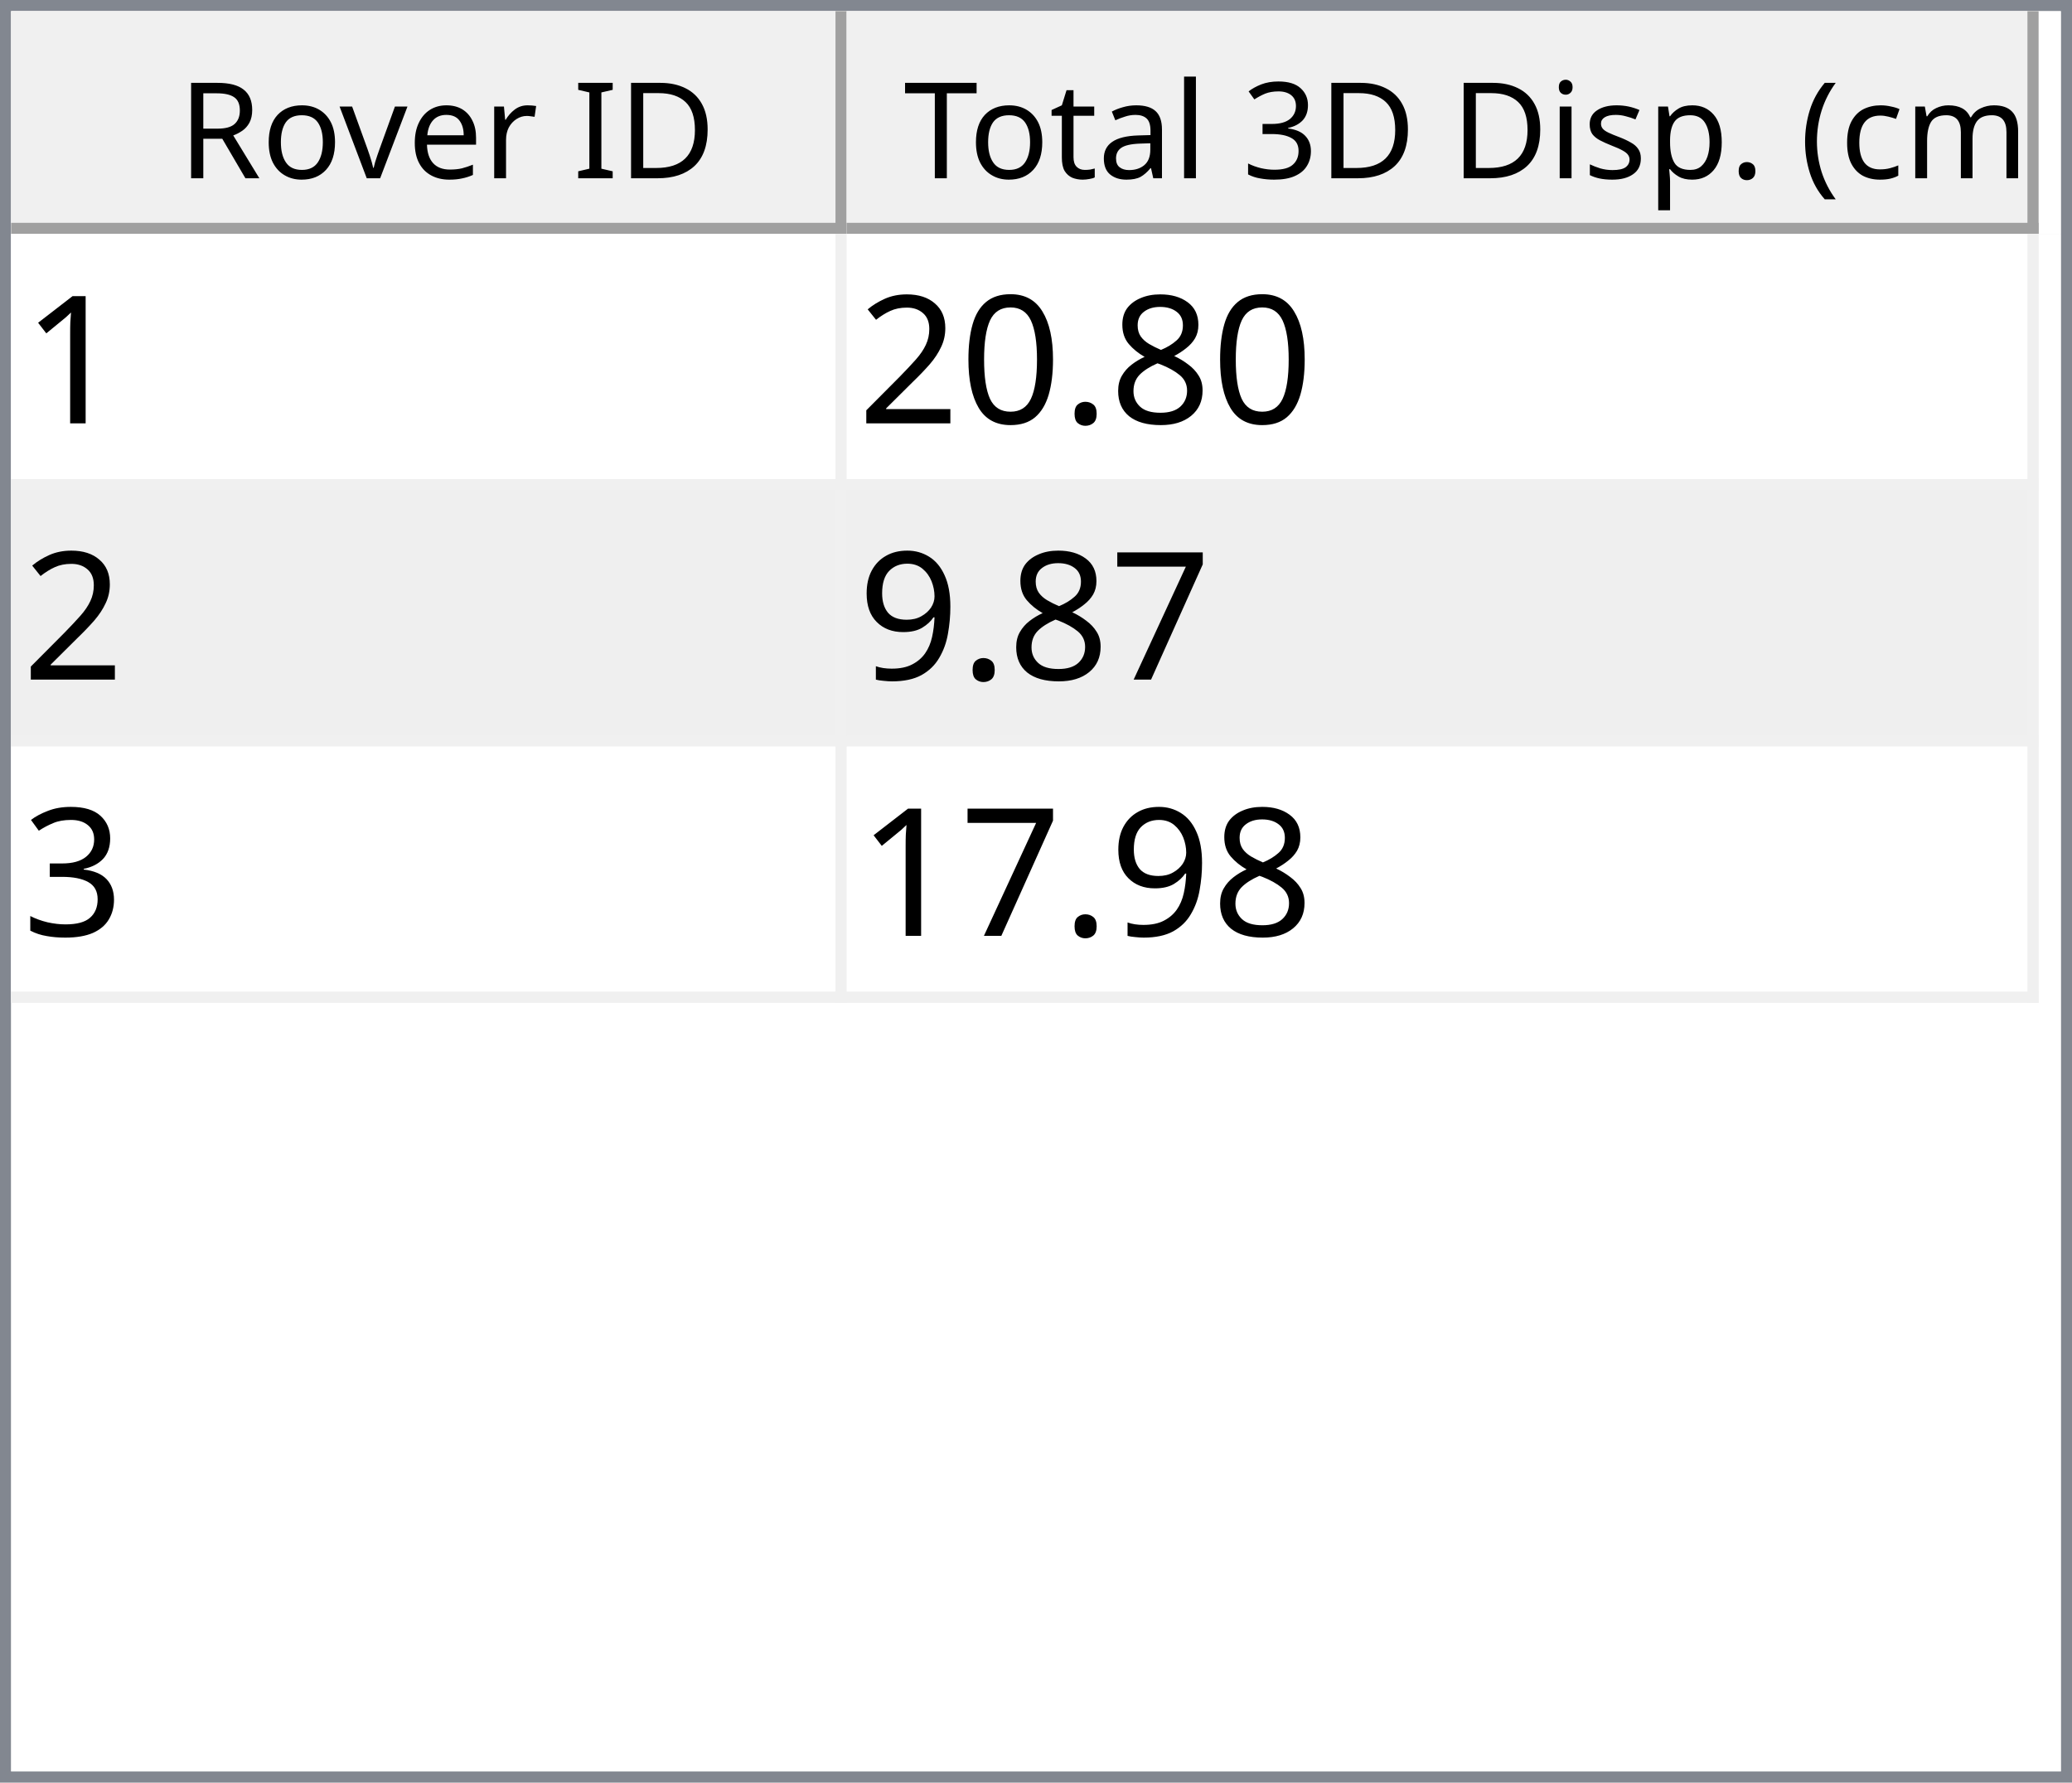
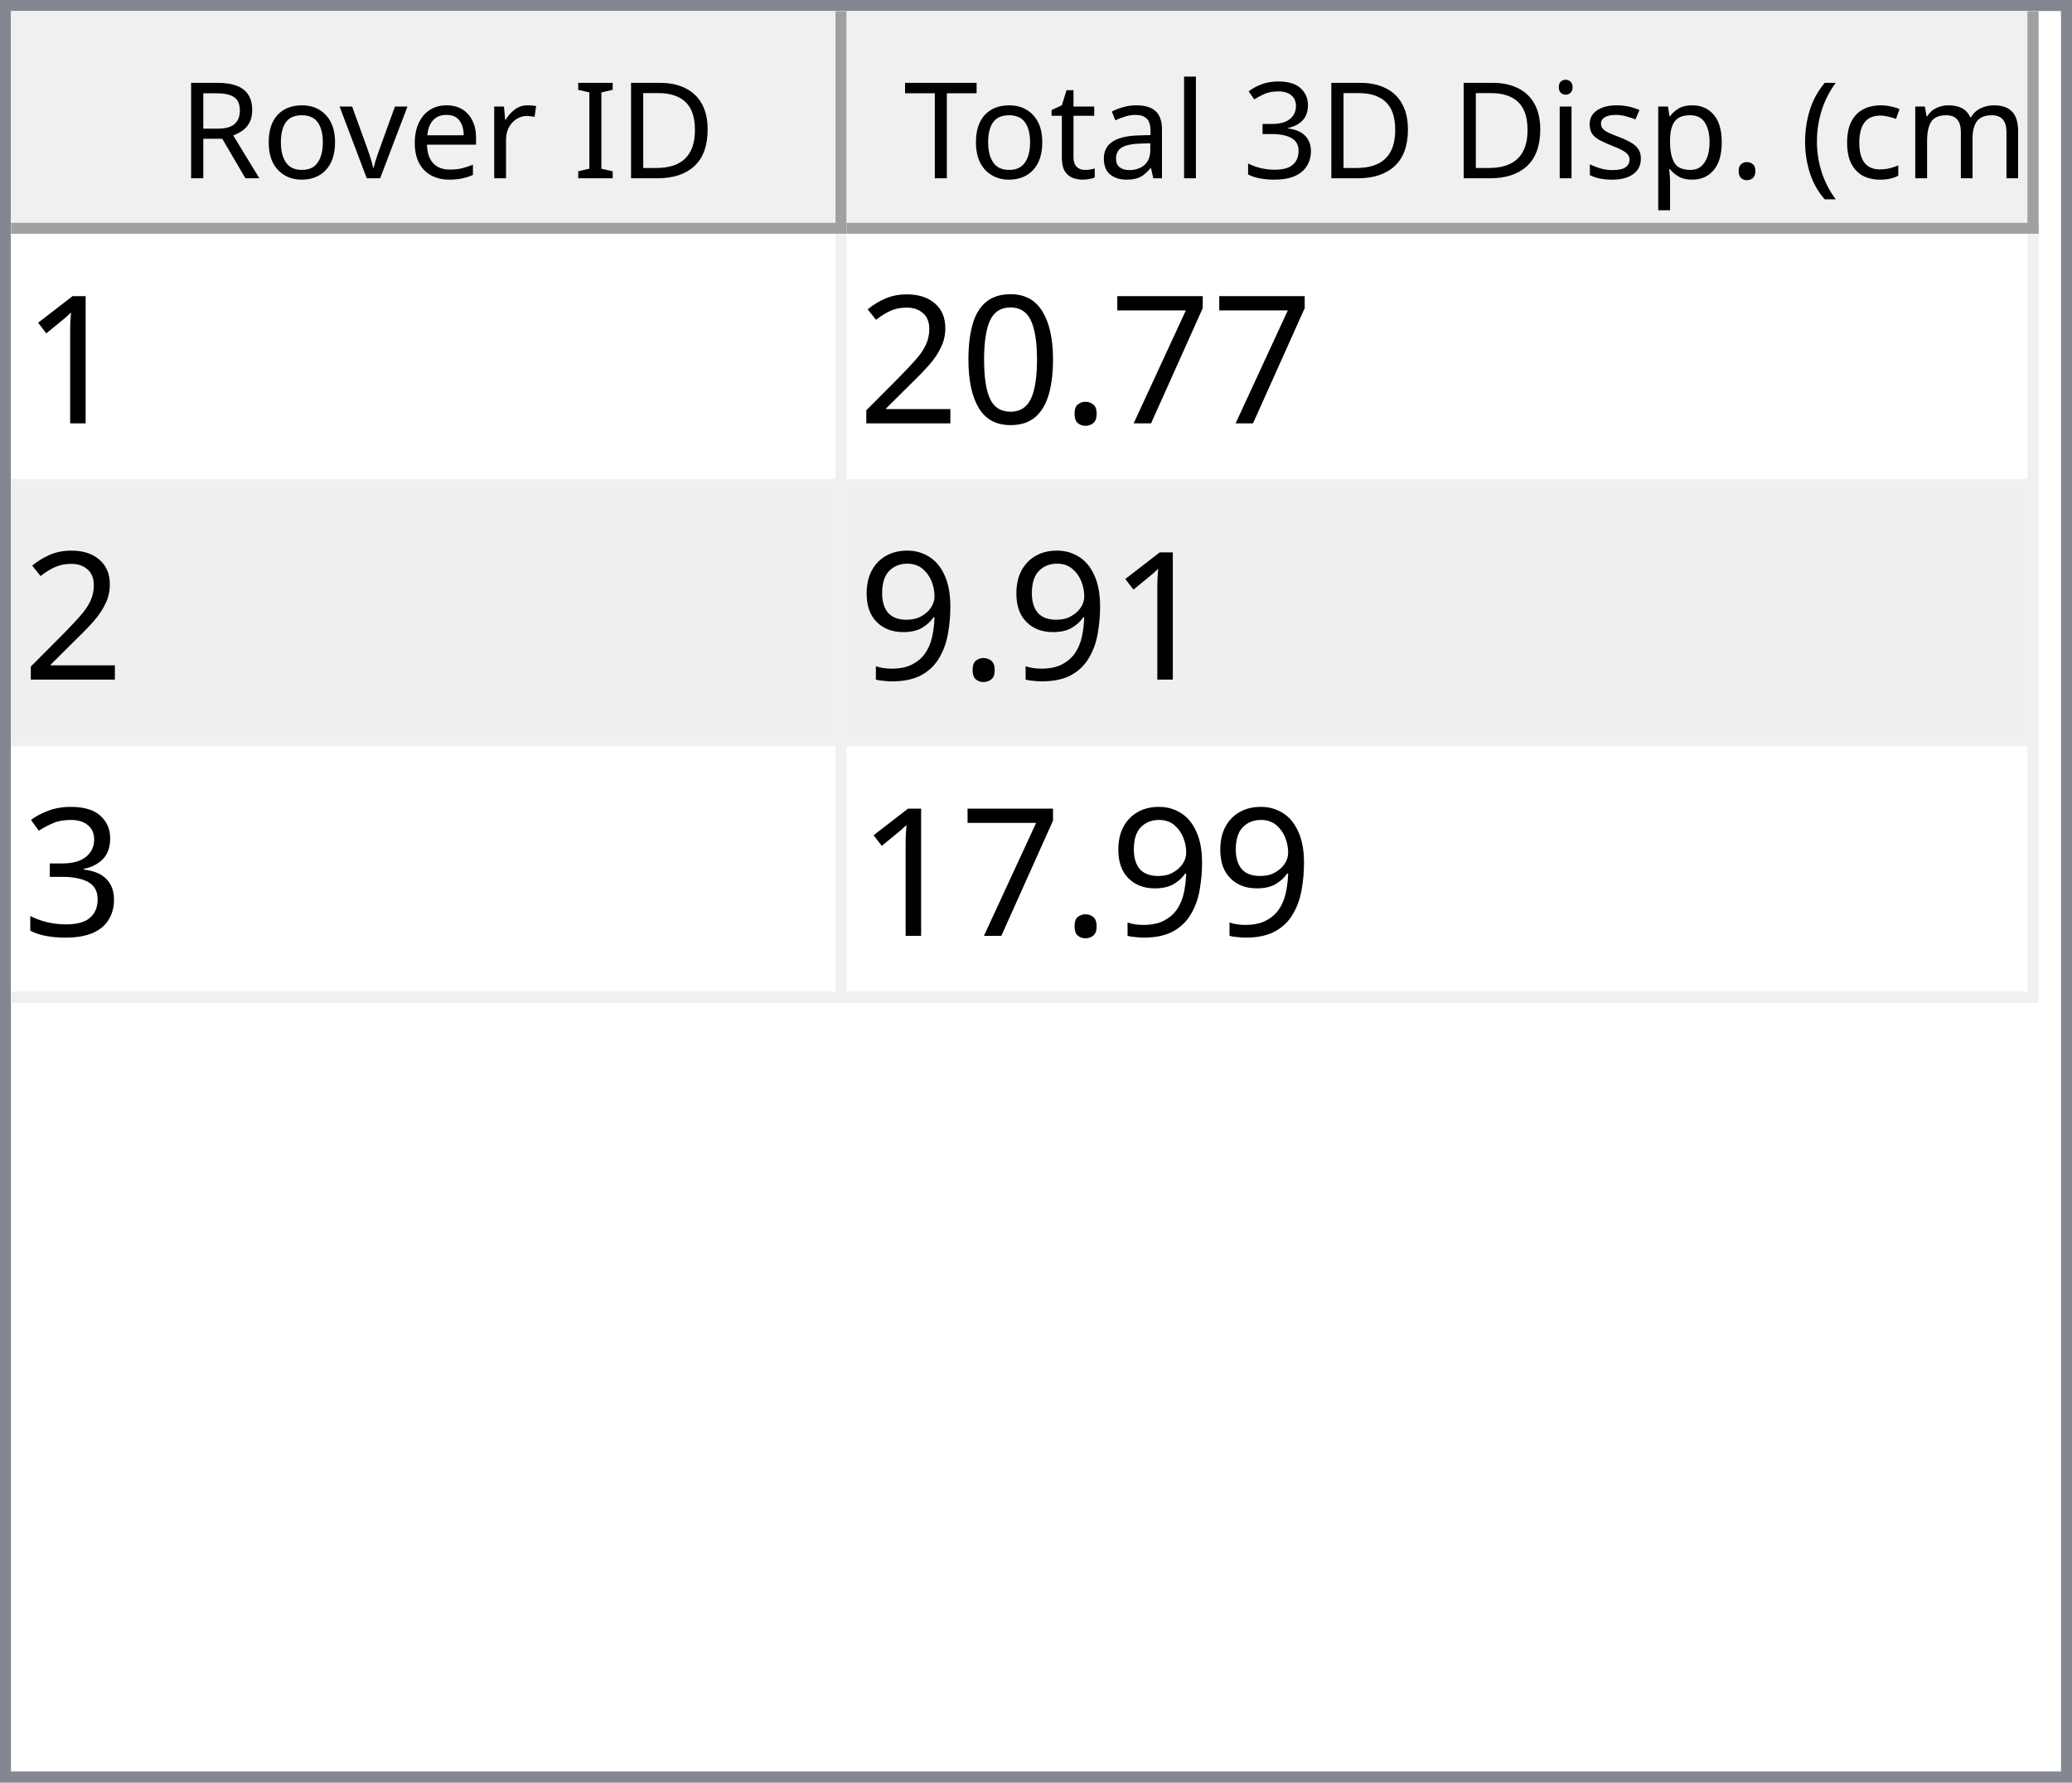
<svg xmlns="http://www.w3.org/2000/svg" style="fill-opacity:1; color-rendering:auto; color-interpolation:auto; text-rendering:auto; stroke:black; stroke-linecap:square; stroke-miterlimit:10; shape-rendering:auto; stroke-opacity:1; fill:black; stroke-dasharray:none; font-weight:normal; stroke-width:1; font-family:'Dialog'; font-style:normal; stroke-linejoin:miter; font-size:12px; stroke-dashoffset:0; image-rendering:auto;" width="186" height="160">
  <defs id="genericDefs" />
  <g>
    <defs id="defs1">
      <clipPath clipPathUnits="userSpaceOnUse" id="clipPath1">
        <path d="M0 0 L186 0 L186 160 L0 160 L0 0 Z" />
      </clipPath>
      <clipPath clipPathUnits="userSpaceOnUse" id="clipPath2">
        <path d="M0 0 L0 160 L186 160 L186 0 Z" />
      </clipPath>
      <clipPath clipPathUnits="userSpaceOnUse" id="clipPath3">
        <path d="M0 0 L0 20 L184 20 L184 0 Z" />
      </clipPath>
      <clipPath clipPathUnits="userSpaceOnUse" id="clipPath4">
        <path d="M0 0 L0 20 L75 20 L75 0 Z" />
      </clipPath>
      <clipPath clipPathUnits="userSpaceOnUse" id="clipPath5">
        <path d="M1 1 L1 19 L74 19 L74 1 Z" />
      </clipPath>
      <clipPath clipPathUnits="userSpaceOnUse" id="clipPath6">
        <path d="M0 0 L0 18 L73 18 L73 0 Z" />
      </clipPath>
      <clipPath clipPathUnits="userSpaceOnUse" id="clipPath7">
        <path d="M-0.5 -0.5 L-0.5 19.5 L74.5 19.5 L74.5 -0.5 Z" />
      </clipPath>
      <clipPath clipPathUnits="userSpaceOnUse" id="clipPath8">
        <path d="M0 0 L0 20 L107 20 L107 0 Z" />
      </clipPath>
      <clipPath clipPathUnits="userSpaceOnUse" id="clipPath9">
        <path d="M1 1 L1 19 L106 19 L106 1 Z" />
      </clipPath>
      <clipPath clipPathUnits="userSpaceOnUse" id="clipPath10">
        <path d="M0 0 L0 18 L105 18 L105 0 Z" />
      </clipPath>
      <clipPath clipPathUnits="userSpaceOnUse" id="clipPath11">
        <path d="M-0.5 -0.5 L-0.5 19.5 L106.5 19.5 L106.5 -0.5 Z" />
      </clipPath>
      <clipPath clipPathUnits="userSpaceOnUse" id="clipPath12">
        <path d="M0 0 L0 138 L184 138 L184 0 Z" />
      </clipPath>
      <clipPath clipPathUnits="userSpaceOnUse" id="clipPath13">
        <path d="M0 0 L0 69 L182 69 L182 0 Z" />
      </clipPath>
      <clipPath clipPathUnits="userSpaceOnUse" id="clipPath14">
        <path d="M-0.5 -0.5 L-0.5 68.5 L181.5 68.5 L181.5 -0.5 Z" />
      </clipPath>
      <clipPath clipPathUnits="userSpaceOnUse" id="clipPath15">
        <path d="M0 0 L0 22 L74 22 L74 0 Z" />
      </clipPath>
      <clipPath clipPathUnits="userSpaceOnUse" id="clipPath16">
        <path d="M0 0 L0 22 L106 22 L106 0 Z" />
      </clipPath>
      <font horiz-adv-x="64.551" id="font1">
        <font-face ascent="107.91" descent="25.098" units-per-em="100" style="font-style:normal; font-family:Segoe UI; font-weight:normal;" />
        <missing-glyph horiz-adv-x="64.551" d="M8.109 0 L8.109 68.266 L56.453 68.266 L56.453 0 L8.109 0 ZM15.328 7.234 L49.219 7.234 L49.219 61.031 L15.328 61.031 L15.328 7.234 Z" />
        <glyph unicode="D" horiz-adv-x="70.117" d="M9.188 0 L9.188 70.016 L28.516 70.016 Q65.531 70.016 65.531 35.891 Q65.531 19.672 55.25 9.836 Q44.969 0 27.734 0 L9.188 0 ZM17.391 62.594 L17.391 7.422 L27.828 7.422 Q41.609 7.422 49.273 14.797 Q56.938 22.172 56.938 35.688 Q56.938 62.594 28.328 62.594 L17.391 62.594 Z" />
        <glyph unicode="I" horiz-adv-x="26.611" d="M17.391 0 L9.188 0 L9.188 70.016 L17.391 70.016 L17.391 0 Z" />
        <glyph unicode=" " horiz-adv-x="27.393" d="" />
        <glyph unicode="r" horiz-adv-x="34.766" d="M34.188 41.891 Q32.078 43.5 28.125 43.5 Q23 43.5 19.555 38.672 Q16.109 33.844 16.109 25.484 L16.109 0 L8.109 0 L8.109 50 L16.109 50 L16.109 39.703 L16.312 39.703 Q18.016 44.969 21.531 47.922 Q25.047 50.875 29.391 50.875 Q32.516 50.875 34.188 50.203 L34.188 41.891 Z" />
        <glyph unicode="e" horiz-adv-x="52.295" d="M48.297 23 L12.984 23 Q13.188 14.656 17.484 10.109 Q21.781 5.562 29.297 5.562 Q37.75 5.562 44.828 11.141 L44.828 3.609 Q38.234 -1.172 27.391 -1.172 Q16.797 -1.172 10.742 5.641 Q4.688 12.453 4.688 24.812 Q4.688 36.469 11.305 43.82 Q17.922 51.172 27.734 51.172 Q37.547 51.172 42.922 44.828 Q48.297 38.484 48.297 27.203 L48.297 23 ZM40.094 29.781 Q40.047 36.719 36.75 40.578 Q33.453 44.438 27.594 44.438 Q21.922 44.438 17.969 40.383 Q14.016 36.328 13.094 29.781 L40.094 29.781 Z" />
        <glyph unicode="v" horiz-adv-x="47.9" d="M47.406 50 L27.484 0 L19.625 0 L0.688 50 L9.469 50 L22.172 13.672 Q23.578 9.672 23.922 6.688 L24.125 6.688 Q24.609 10.453 25.688 13.484 L38.969 50 L47.406 50 Z" />
        <glyph unicode="o" horiz-adv-x="58.594" d="M29 -1.172 Q17.922 -1.172 11.305 5.836 Q4.688 12.844 4.688 24.422 Q4.688 37.016 11.57 44.094 Q18.453 51.172 30.172 51.172 Q41.359 51.172 47.633 44.289 Q53.906 37.406 53.906 25.203 Q53.906 13.234 47.141 6.031 Q40.375 -1.172 29 -1.172 ZM29.594 44.438 Q21.875 44.438 17.383 39.188 Q12.891 33.938 12.891 24.703 Q12.891 15.828 17.43 10.695 Q21.969 5.562 29.594 5.562 Q37.359 5.562 41.531 10.594 Q45.703 15.625 45.703 24.906 Q45.703 34.281 41.531 39.359 Q37.359 44.438 29.594 44.438 Z" />
        <glyph unicode="R" horiz-adv-x="59.814" d="M59.375 0 L49.609 0 L37.891 19.625 Q36.281 22.359 34.766 24.289 Q33.25 26.219 31.664 27.438 Q30.078 28.656 28.25 29.219 Q26.422 29.781 24.125 29.781 L17.391 29.781 L17.391 0 L9.188 0 L9.188 70.016 L30.078 70.016 Q34.672 70.016 38.555 68.867 Q42.438 67.719 45.289 65.375 Q48.141 63.031 49.758 59.547 Q51.375 56.062 51.375 51.375 Q51.375 47.703 50.273 44.656 Q49.172 41.609 47.148 39.211 Q45.125 36.812 42.266 35.133 Q39.406 33.453 35.844 32.516 L35.844 32.328 Q37.594 31.547 38.891 30.547 Q40.188 29.547 41.359 28.18 Q42.531 26.812 43.68 25.078 Q44.828 23.344 46.234 21.047 L59.375 0 ZM17.391 62.594 L17.391 37.203 L28.516 37.203 Q31.594 37.203 34.203 38.133 Q36.812 39.062 38.719 40.797 Q40.625 42.531 41.703 45.047 Q42.781 47.562 42.781 50.688 Q42.781 56.297 39.141 59.445 Q35.5 62.594 28.609 62.594 L17.391 62.594 Z" />
        <glyph unicode=")" horiz-adv-x="30.176" d="M8.297 -15.922 L1.172 -15.922 Q16.406 2.344 16.406 26.812 Q16.406 51.469 1.078 70.016 L8.297 70.016 Q23.531 52.156 23.531 26.703 Q23.531 1.375 8.297 -15.922 Z" />
        <glyph unicode="m" horiz-adv-x="86.133" d="M79.109 0 L71.094 0 L71.094 28.719 Q71.094 37.016 68.531 40.727 Q65.969 44.438 59.906 44.438 Q54.781 44.438 51.195 39.75 Q47.609 35.062 47.609 28.516 L47.609 0 L39.594 0 L39.594 29.688 Q39.594 44.438 28.219 44.438 Q22.953 44.438 19.531 40.016 Q16.109 35.594 16.109 28.516 L16.109 0 L8.109 0 L8.109 50 L16.109 50 L16.109 42.094 L16.312 42.094 Q21.625 51.172 31.844 51.172 Q36.969 51.172 40.773 48.312 Q44.578 45.453 46 40.828 Q51.562 51.172 62.594 51.172 Q79.109 51.172 79.109 30.812 L79.109 0 Z" />
        <glyph unicode="c" horiz-adv-x="46.191" d="M42.188 2.297 Q36.422 -1.172 28.516 -1.172 Q17.828 -1.172 11.258 5.789 Q4.688 12.75 4.688 23.828 Q4.688 36.188 11.766 43.68 Q18.844 51.172 30.672 51.172 Q37.25 51.172 42.281 48.734 L42.281 40.531 Q36.719 44.438 30.375 44.438 Q22.703 44.438 17.797 38.945 Q12.891 33.453 12.891 24.516 Q12.891 15.719 17.508 10.641 Q22.125 5.562 29.891 5.562 Q36.422 5.562 42.188 9.906 L42.188 2.297 Z" />
        <glyph unicode="(" horiz-adv-x="30.176" d="M29.109 -15.922 L21.969 -15.922 Q6.844 1.375 6.844 26.703 Q6.844 52.156 21.969 70.016 L29.203 70.016 Q13.875 51.469 13.875 26.812 Q13.875 2.344 29.109 -15.922 Z" />
        <glyph unicode="." horiz-adv-x="21.68" d="M10.891 -1.078 Q8.641 -1.078 7.055 0.539 Q5.469 2.156 5.469 4.391 Q5.469 6.641 7.055 8.273 Q8.641 9.906 10.891 9.906 Q13.188 9.906 14.797 8.273 Q16.406 6.641 16.406 4.391 Q16.406 2.156 14.797 0.539 Q13.188 -1.078 10.891 -1.078 Z" />
        <glyph unicode="p" horiz-adv-x="58.789" d="M16.312 7.234 L16.109 7.234 L16.109 -23 L8.109 -23 L8.109 50 L16.109 50 L16.109 41.219 L16.312 41.219 Q22.219 51.172 33.594 51.172 Q43.266 51.172 48.688 44.461 Q54.109 37.75 54.109 26.469 Q54.109 13.922 48 6.375 Q41.891 -1.172 31.297 -1.172 Q21.578 -1.172 16.312 7.234 ZM16.109 27.391 L16.109 20.406 Q16.109 14.203 20.141 9.883 Q24.172 5.562 30.375 5.562 Q37.641 5.562 41.773 11.133 Q45.906 16.703 45.906 26.609 Q45.906 34.969 42.047 39.703 Q38.188 44.438 31.594 44.438 Q24.609 44.438 20.359 39.578 Q16.109 34.719 16.109 27.391 Z" />
        <glyph unicode="s" horiz-adv-x="42.432" d="M5.078 1.812 L5.078 10.406 Q11.625 5.562 19.484 5.562 Q30.031 5.562 30.031 12.594 Q30.031 14.594 29.125 15.992 Q28.219 17.391 26.68 18.461 Q25.141 19.531 23.07 20.383 Q21 21.234 18.609 22.172 Q15.281 23.484 12.766 24.828 Q10.25 26.172 8.57 27.859 Q6.891 29.547 6.031 31.695 Q5.172 33.844 5.172 36.719 Q5.172 40.234 6.789 42.945 Q8.406 45.656 11.086 47.484 Q13.766 49.312 17.211 50.242 Q20.656 51.172 24.312 51.172 Q30.812 51.172 35.938 48.922 L35.938 40.828 Q30.422 44.438 23.25 44.438 Q21 44.438 19.195 43.922 Q17.391 43.406 16.094 42.477 Q14.797 41.547 14.086 40.258 Q13.375 38.969 13.375 37.406 Q13.375 35.453 14.086 34.133 Q14.797 32.812 16.164 31.789 Q17.531 30.766 19.484 29.938 Q21.438 29.109 23.922 28.125 Q27.25 26.859 29.883 25.516 Q32.516 24.172 34.375 22.484 Q36.234 20.797 37.234 18.602 Q38.234 16.406 38.234 13.375 Q38.234 9.672 36.602 6.938 Q34.969 4.203 32.234 2.398 Q29.5 0.594 25.93 -0.289 Q22.359 -1.172 18.453 -1.172 Q10.75 -1.172 5.078 1.812 Z" />
        <glyph unicode="i" horiz-adv-x="24.219" d="M12.203 62.703 Q10.062 62.703 8.547 64.164 Q7.031 65.625 7.031 67.875 Q7.031 70.125 8.547 71.609 Q10.062 73.094 12.203 73.094 Q14.406 73.094 15.945 71.609 Q17.484 70.125 17.484 67.875 Q17.484 65.719 15.945 64.211 Q14.406 62.703 12.203 62.703 ZM16.109 0 L8.109 0 L8.109 50 L16.109 50 L16.109 0 Z" />
        <glyph unicode="3" horiz-adv-x="53.906" d="M46.531 19.828 Q46.531 15.094 44.75 11.211 Q42.969 7.328 39.719 4.57 Q36.469 1.812 31.93 0.297 Q27.391 -1.219 21.922 -1.219 Q11.922 -1.219 6 2.594 L6 11.188 Q13.094 5.609 22.219 5.609 Q25.875 5.609 28.828 6.539 Q31.781 7.469 33.906 9.227 Q36.031 10.984 37.18 13.477 Q38.328 15.969 38.328 19.094 Q38.328 32.812 18.797 32.812 L12.984 32.812 L12.984 39.594 L18.5 39.594 Q35.797 39.594 35.797 52.484 Q35.797 64.406 22.609 64.406 Q15.188 64.406 8.688 59.422 L8.688 67.188 Q15.375 71.188 24.609 71.188 Q29 71.188 32.57 69.969 Q36.141 68.75 38.68 66.555 Q41.219 64.359 42.609 61.281 Q44 58.203 44 54.5 Q44 40.672 30.031 36.719 L30.031 36.531 Q33.594 36.141 36.625 34.797 Q39.656 33.453 41.852 31.305 Q44.047 29.156 45.289 26.25 Q46.531 23.344 46.531 19.828 Z" />
        <glyph unicode="l" horiz-adv-x="24.219" d="M16.109 0 L8.109 0 L8.109 74.031 L16.109 74.031 L16.109 0 Z" />
        <glyph unicode="a" horiz-adv-x="50.879" d="M43.891 0 L35.891 0 L35.891 7.812 L35.688 7.812 Q30.469 -1.172 20.312 -1.172 Q12.844 -1.172 8.617 2.781 Q4.391 6.734 4.391 13.281 Q4.391 27.297 20.906 29.594 L35.891 31.688 Q35.891 44.438 25.594 44.438 Q16.547 44.438 9.281 38.281 L9.281 46.484 Q16.656 51.172 26.266 51.172 Q43.891 51.172 43.891 32.516 L43.891 0 ZM35.891 25.297 L23.828 23.641 Q18.266 22.859 15.43 20.875 Q12.594 18.891 12.594 13.875 Q12.594 10.203 15.211 7.883 Q17.828 5.562 22.172 5.562 Q28.125 5.562 32.008 9.742 Q35.891 13.922 35.891 20.312 L35.891 25.297 Z" />
        <glyph unicode="t" horiz-adv-x="33.887" d="M31.297 0.484 Q28.469 -1.078 23.828 -1.078 Q10.688 -1.078 10.688 13.578 L10.688 43.172 L2.094 43.172 L2.094 50 L10.688 50 L10.688 62.203 L18.703 64.797 L18.703 50 L31.297 50 L31.297 43.172 L18.703 43.172 L18.703 14.984 Q18.703 9.969 20.414 7.82 Q22.125 5.672 26.078 5.672 Q29.109 5.672 31.297 7.328 L31.297 0.484 Z" />
        <glyph unicode="T" horiz-adv-x="52.393" d="M50.594 62.594 L30.375 62.594 L30.375 0 L22.172 0 L22.172 62.594 L2 62.594 L2 70.016 L50.594 70.016 L50.594 62.594 Z" />
      </font>
      <font horiz-adv-x="75.0" id="font2">
        <font-face ascent="100.537" descent="21.973" units-per-em="100" style="font-style:normal; font-family:sans-serif; font-weight:normal;" />
        <missing-glyph horiz-adv-x="75.0" d="M12.5 0 L12.5 62.5 L62.5 62.5 L62.5 0 L12.5 0 ZM14.062 1.562 L60.938 1.562 L60.938 60.938 L14.062 60.938 L14.062 1.562 Z" />
        <glyph unicode="1" horiz-adv-x="55.615" d="M37.25 0 L28.469 0 L28.469 56 Q25.297 52.984 20.141 49.953 Q14.984 46.922 10.891 45.406 L10.891 53.906 Q18.266 57.375 23.781 62.305 Q29.297 67.234 31.594 71.875 L37.25 71.875 L37.25 0 Z" />
-         <glyph unicode="8" horiz-adv-x="55.615" d="M17.672 38.812 Q12.203 40.828 9.57 44.539 Q6.938 48.25 6.938 53.422 Q6.938 61.234 12.555 66.555 Q18.172 71.875 27.484 71.875 Q36.859 71.875 42.578 66.43 Q48.297 60.984 48.297 53.172 Q48.297 48.188 45.68 44.508 Q43.062 40.828 37.75 38.812 Q44.344 36.672 47.781 31.883 Q51.219 27.094 51.219 20.453 Q51.219 11.281 44.727 5.031 Q38.234 -1.219 27.641 -1.219 Q17.047 -1.219 10.547 5.055 Q4.047 11.328 4.047 20.703 Q4.047 27.688 7.594 32.398 Q11.141 37.109 17.672 38.812 ZM15.922 53.719 Q15.922 48.641 19.195 45.414 Q22.469 42.188 27.688 42.188 Q32.766 42.188 36.016 45.383 Q39.266 48.578 39.266 53.219 Q39.266 58.062 35.914 61.359 Q32.562 64.656 27.594 64.656 Q22.562 64.656 19.242 61.43 Q15.922 58.203 15.922 53.719 ZM13.094 20.656 Q13.094 16.891 14.875 13.375 Q16.656 9.859 20.172 7.93 Q23.688 6 27.734 6 Q34.031 6 38.133 10.055 Q42.234 14.109 42.234 20.359 Q42.234 26.703 38.016 30.859 Q33.797 35.016 27.438 35.016 Q21.234 35.016 17.164 30.914 Q13.094 26.812 13.094 20.656 Z" />
+         <glyph unicode="7" horiz-adv-x="55.615" d="M4.734 62.203 L4.734 70.656 L51.078 70.656 L51.078 63.812 Q44.234 56.547 37.523 44.484 Q30.812 32.422 27.156 19.672 Q24.516 10.688 23.781 0 L14.75 0 Q14.891 8.453 18.062 20.414 Q21.234 32.375 27.172 43.484 Q33.109 54.594 39.797 62.203 L4.734 62.203 Z" />
        <glyph unicode="." horiz-adv-x="27.783" d="M9.078 0 L9.078 10.016 L19.094 10.016 L19.094 0 L9.078 0 Z" />
        <glyph unicode="0" horiz-adv-x="55.615" d="M4.156 35.297 Q4.156 48 6.766 55.742 Q9.375 63.484 14.523 67.68 Q19.672 71.875 27.484 71.875 Q33.25 71.875 37.594 69.555 Q41.938 67.234 44.773 62.867 Q47.609 58.5 49.219 52.227 Q50.828 45.953 50.828 35.297 Q50.828 22.703 48.242 14.969 Q45.656 7.234 40.508 3.008 Q35.359 -1.219 27.484 -1.219 Q17.141 -1.219 11.234 6.203 Q4.156 15.141 4.156 35.297 ZM13.188 35.297 Q13.188 17.672 17.312 11.836 Q21.438 6 27.484 6 Q33.547 6 37.672 11.859 Q41.797 17.719 41.797 35.297 Q41.797 52.984 37.672 58.789 Q33.547 64.594 27.391 64.594 Q21.344 64.594 17.719 59.469 Q13.188 52.938 13.188 35.297 Z" />
        <glyph unicode="2" horiz-adv-x="55.615" d="M50.344 8.453 L50.344 0 L3.031 0 Q2.938 3.172 4.047 6.109 Q5.859 10.938 9.836 15.625 Q13.812 20.312 21.344 26.469 Q33.016 36.031 37.117 41.625 Q41.219 47.219 41.219 52.203 Q41.219 57.422 37.477 61.008 Q33.734 64.594 27.734 64.594 Q21.391 64.594 17.578 60.789 Q13.766 56.984 13.719 50.25 L4.688 51.172 Q5.609 61.281 11.664 66.578 Q17.719 71.875 27.938 71.875 Q38.234 71.875 44.242 66.164 Q50.25 60.453 50.25 52 Q50.25 47.703 48.492 43.555 Q46.734 39.406 42.656 34.812 Q38.578 30.219 29.109 22.219 Q21.188 15.578 18.945 13.211 Q16.703 10.844 15.234 8.453 L50.344 8.453 Z" />
-         <glyph unicode="7" horiz-adv-x="55.615" d="M4.734 62.203 L4.734 70.656 L51.078 70.656 L51.078 63.812 Q44.234 56.547 37.523 44.484 Q30.812 32.422 27.156 19.672 Q24.516 10.688 23.781 0 L14.75 0 Q14.891 8.453 18.062 20.414 Q21.234 32.375 27.172 43.484 Q33.109 54.594 39.797 62.203 L4.734 62.203 Z" />
        <glyph unicode="9" horiz-adv-x="55.615" d="M5.469 16.547 L13.922 17.328 Q14.984 11.375 18.016 8.688 Q21.047 6 25.781 6 Q29.828 6 32.883 7.859 Q35.938 9.719 37.891 12.82 Q39.844 15.922 41.164 21.195 Q42.484 26.469 42.484 31.938 Q42.484 32.516 42.438 33.688 Q39.797 29.5 35.234 26.883 Q30.672 24.266 25.344 24.266 Q16.453 24.266 10.305 30.711 Q4.156 37.156 4.156 47.703 Q4.156 58.594 10.578 65.234 Q17 71.875 26.656 71.875 Q33.641 71.875 39.43 68.117 Q45.219 64.359 48.219 57.398 Q51.219 50.438 51.219 37.25 Q51.219 23.531 48.242 15.406 Q45.266 7.281 39.383 3.031 Q33.5 -1.219 25.594 -1.219 Q17.188 -1.219 11.867 3.445 Q6.547 8.109 5.469 16.547 ZM41.453 48.141 Q41.453 55.719 37.43 60.156 Q33.406 64.594 27.734 64.594 Q21.875 64.594 17.531 59.812 Q13.188 55.031 13.188 47.406 Q13.188 40.578 17.312 36.305 Q21.438 32.031 27.484 32.031 Q33.594 32.031 37.523 36.305 Q41.453 40.578 41.453 48.141 Z" />
        <glyph unicode="3" horiz-adv-x="55.615" d="M4.203 18.891 L12.984 20.062 Q14.5 12.594 18.141 9.297 Q21.781 6 27 6 Q33.203 6 37.477 10.297 Q41.75 14.594 41.75 20.953 Q41.75 27 37.797 30.93 Q33.844 34.859 27.734 34.859 Q25.25 34.859 21.531 33.891 L22.516 41.609 Q23.391 41.5 23.922 41.5 Q29.547 41.5 34.039 44.43 Q38.531 47.359 38.531 53.469 Q38.531 58.297 35.258 61.477 Q31.984 64.656 26.812 64.656 Q21.688 64.656 18.266 61.43 Q14.844 58.203 13.875 51.766 L5.078 53.328 Q6.688 62.156 12.398 67.016 Q18.109 71.875 26.609 71.875 Q32.469 71.875 37.398 69.359 Q42.328 66.844 44.945 62.5 Q47.562 58.156 47.562 53.266 Q47.562 48.641 45.07 44.828 Q42.578 41.016 37.703 38.766 Q44.047 37.312 47.562 32.695 Q51.078 28.078 51.078 21.141 Q51.078 11.766 44.242 5.25 Q37.406 -1.266 26.953 -1.266 Q17.531 -1.266 11.305 4.352 Q5.078 9.969 4.203 18.891 Z" />
      </font>
    </defs>
    <g style="fill:white; stroke:white;">
      <rect x="0" y="0" width="186" style="clip-path:url(#clipPath1); stroke:none;" height="160" />
    </g>
    <g style="fill:white; text-rendering:optimizeSpeed; color-rendering:optimizeSpeed; image-rendering:optimizeSpeed; shape-rendering:crispEdges; stroke:white; color-interpolation:sRGB;">
      <rect x="0" width="186" height="160" y="0" style="stroke:none;" />
      <path style="stroke:none;" d="M0 160 L186 160 L186 0 L0 0 Z" />
    </g>
    <g style="fill:rgb(240,240,240); font-family:'Segoe UI'; stroke:rgb(240,240,240);">
      <rect x="0" y="0" width="186" style="clip-path:url(#clipPath2); stroke:none;" height="160" />
    </g>
    <g style="fill:rgb(130,135,144); font-family:'Segoe UI'; stroke:rgb(130,135,144);">
      <path d="M0 0 L186 0 L186 160 L0 160 L0 0 ZM1 1 L185 1 L185 159 L1 159 L1 1 Z" style="fill-rule:evenodd; clip-path:url(#clipPath2); stroke:none;" />
    </g>
    <g style="fill:white; font-family:'Segoe UI'; stroke:white;" transform="translate(1,1)">
      <rect x="0" y="0" width="184" style="clip-path:url(#clipPath3); stroke:none;" height="20" />
    </g>
    <g style="fill:rgb(240,240,240); font-family:'Segoe UI'; stroke:rgb(240,240,240);" transform="translate(1,1)">
      <rect x="0" y="0" width="75" style="clip-path:url(#clipPath4); stroke:none;" height="20" />
    </g>
    <g style="font-family:'Segoe UI';" transform="translate(2,2)">
      <text x="14" xml:space="preserve" y="14" style="clip-path:url(#clipPath6); stroke:none;">Rover ID</text>
    </g>
    <g style="fill:rgb(160,160,160); font-family:'Segoe UI'; stroke:rgb(160,160,160); stroke-linejoin:bevel;" transform="translate(1.5,1.5)">
      <line x1="74" x2="74" y1="0" style="fill:none; clip-path:url(#clipPath7);" y2="19" />
    </g>
    <g style="fill:rgb(160,160,160); font-family:'Segoe UI'; stroke:rgb(160,160,160); stroke-linejoin:bevel;" transform="matrix(1,0,0,1,1,1) translate(0.5,0.5)">
      <line x1="0" x2="74" y1="19" style="fill:none; clip-path:url(#clipPath7);" y2="19" />
    </g>
    <g style="fill:rgb(240,240,240); font-family:'Segoe UI'; stroke:rgb(240,240,240);" transform="translate(76,1)">
      <rect x="0" y="0" width="107" style="clip-path:url(#clipPath8); stroke:none;" height="20" />
    </g>
    <g style="font-family:'Segoe UI';" transform="translate(77,2)">
      <text x="1" xml:space="preserve" y="14" style="clip-path:url(#clipPath10); stroke:none;"> Total 3D Disp. (cm)</text>
    </g>
    <g style="fill:rgb(160,160,160); font-family:'Segoe UI'; stroke:rgb(160,160,160); stroke-linejoin:bevel;" transform="translate(76.5,1.5)">
      <line x1="106" x2="106" y1="0" style="fill:none; clip-path:url(#clipPath11);" y2="19" />
    </g>
    <g style="fill:rgb(160,160,160); font-family:'Segoe UI'; stroke:rgb(160,160,160); stroke-linejoin:bevel;" transform="matrix(1,0,0,1,76,1) translate(0.5,0.5)">
      <line x1="0" x2="106" y1="19" style="fill:none; clip-path:url(#clipPath11);" y2="19" />
    </g>
    <g style="fill:white; font-family:'Segoe UI'; stroke:white;" transform="translate(1,21)">
      <rect x="0" y="0" width="184" style="clip-path:url(#clipPath12); stroke:none;" height="138" />
    </g>
    <g style="fill:rgb(240,240,240); font-size:16px; font-family:sans-serif; stroke:rgb(240,240,240);" transform="translate(1,21)">
      <rect x="0" y="0" width="182" style="clip-path:url(#clipPath13); stroke:none;" height="69" />
      <line transform="translate(0.5,0.5)" x1="0" x2="181" y1="22" style="clip-path:url(#clipPath14); fill:none; stroke-linejoin:bevel;" y2="22" />
    </g>
    <g transform="matrix(1,0,0,1,1,21) translate(0.5,0.5)" style="fill:rgb(240,240,240); font-size:16px; font-family:sans-serif; stroke:rgb(240,240,240); stroke-linejoin:bevel;">
      <line x1="0" x2="181" y1="45" style="fill:none; clip-path:url(#clipPath14);" y2="45" />
    </g>
    <g transform="matrix(1,0,0,1,1,21) translate(0.5,0.5)" style="fill:rgb(240,240,240); font-size:16px; font-family:sans-serif; stroke:rgb(240,240,240); stroke-linejoin:bevel;">
      <line x1="0" x2="181" y1="68" style="fill:none; clip-path:url(#clipPath14);" y2="68" />
    </g>
    <g transform="matrix(1,0,0,1,1,21) translate(0.5,0.5)" style="fill:rgb(240,240,240); font-size:16px; font-family:sans-serif; stroke:rgb(240,240,240); stroke-linejoin:bevel;">
      <line x1="74" x2="74" y1="0" style="fill:none; clip-path:url(#clipPath14);" y2="68" />
    </g>
    <g transform="matrix(1,0,0,1,1,21) translate(0.5,0.5)" style="fill:rgb(240,240,240); font-size:16px; font-family:sans-serif; stroke:rgb(240,240,240); stroke-linejoin:bevel;">
      <line x1="181" x2="181" y1="0" style="fill:none; clip-path:url(#clipPath14);" y2="68" />
    </g>
    <g style="fill:white; font-size:16px; font-family:sans-serif; stroke:white;" transform="matrix(1,0,0,1,1,21)">
      <rect x="0" y="0" width="74" style="clip-path:url(#clipPath15); stroke:none;" height="22" />
      <text x="1" y="17" style="fill:black; clip-path:url(#clipPath15); stroke:none;" xml:space="preserve">1</text>
    </g>
    <g style="fill:white; font-size:16px; font-family:sans-serif; stroke:white;" transform="matrix(1,0,0,1,1,21) translate(75,0)">
      <rect x="0" y="0" width="106" style="clip-path:url(#clipPath16); stroke:none;" height="22" />
-       <text x="1" y="17" style="fill:black; clip-path:url(#clipPath16); stroke:none;" xml:space="preserve">20.80</text>
+       <text x="1" y="17" style="fill:black; clip-path:url(#clipPath16); stroke:none;" xml:space="preserve">20.77</text>
    </g>
    <g style="fill:rgb(239,239,239); font-size:16px; font-family:sans-serif; stroke:rgb(239,239,239);" transform="matrix(1,0,0,1,1,21) translate(0,23)">
      <rect x="0" y="0" width="74" style="clip-path:url(#clipPath15); stroke:none;" height="22" />
      <text x="1" y="17" style="fill:black; clip-path:url(#clipPath15); stroke:none;" xml:space="preserve">2</text>
    </g>
    <g style="fill:rgb(239,239,239); font-size:16px; font-family:sans-serif; stroke:rgb(239,239,239);" transform="matrix(1,0,0,1,1,21) translate(75,23)">
      <rect x="0" y="0" width="106" style="clip-path:url(#clipPath16); stroke:none;" height="22" />
-       <text x="1" y="17" style="fill:black; clip-path:url(#clipPath16); stroke:none;" xml:space="preserve">9.87</text>
+       <text x="1" y="17" style="fill:black; clip-path:url(#clipPath16); stroke:none;" xml:space="preserve">9.91</text>
    </g>
    <g style="fill:white; font-size:16px; font-family:sans-serif; stroke:white;" transform="matrix(1,0,0,1,1,21) translate(0,46)">
      <rect x="0" y="0" width="74" style="clip-path:url(#clipPath15); stroke:none;" height="22" />
      <text x="1" y="17" style="fill:black; clip-path:url(#clipPath15); stroke:none;" xml:space="preserve">3</text>
    </g>
    <g style="fill:white; font-size:16px; font-family:sans-serif; stroke:white;" transform="matrix(1,0,0,1,1,21) translate(75,46)">
      <rect x="0" y="0" width="106" style="clip-path:url(#clipPath16); stroke:none;" height="22" />
-       <text x="1" y="17" style="fill:black; clip-path:url(#clipPath16); stroke:none;" xml:space="preserve">17.98</text>
+       <text x="1" y="17" style="fill:black; clip-path:url(#clipPath16); stroke:none;" xml:space="preserve">17.99</text>
    </g>
  </g>
</svg>
